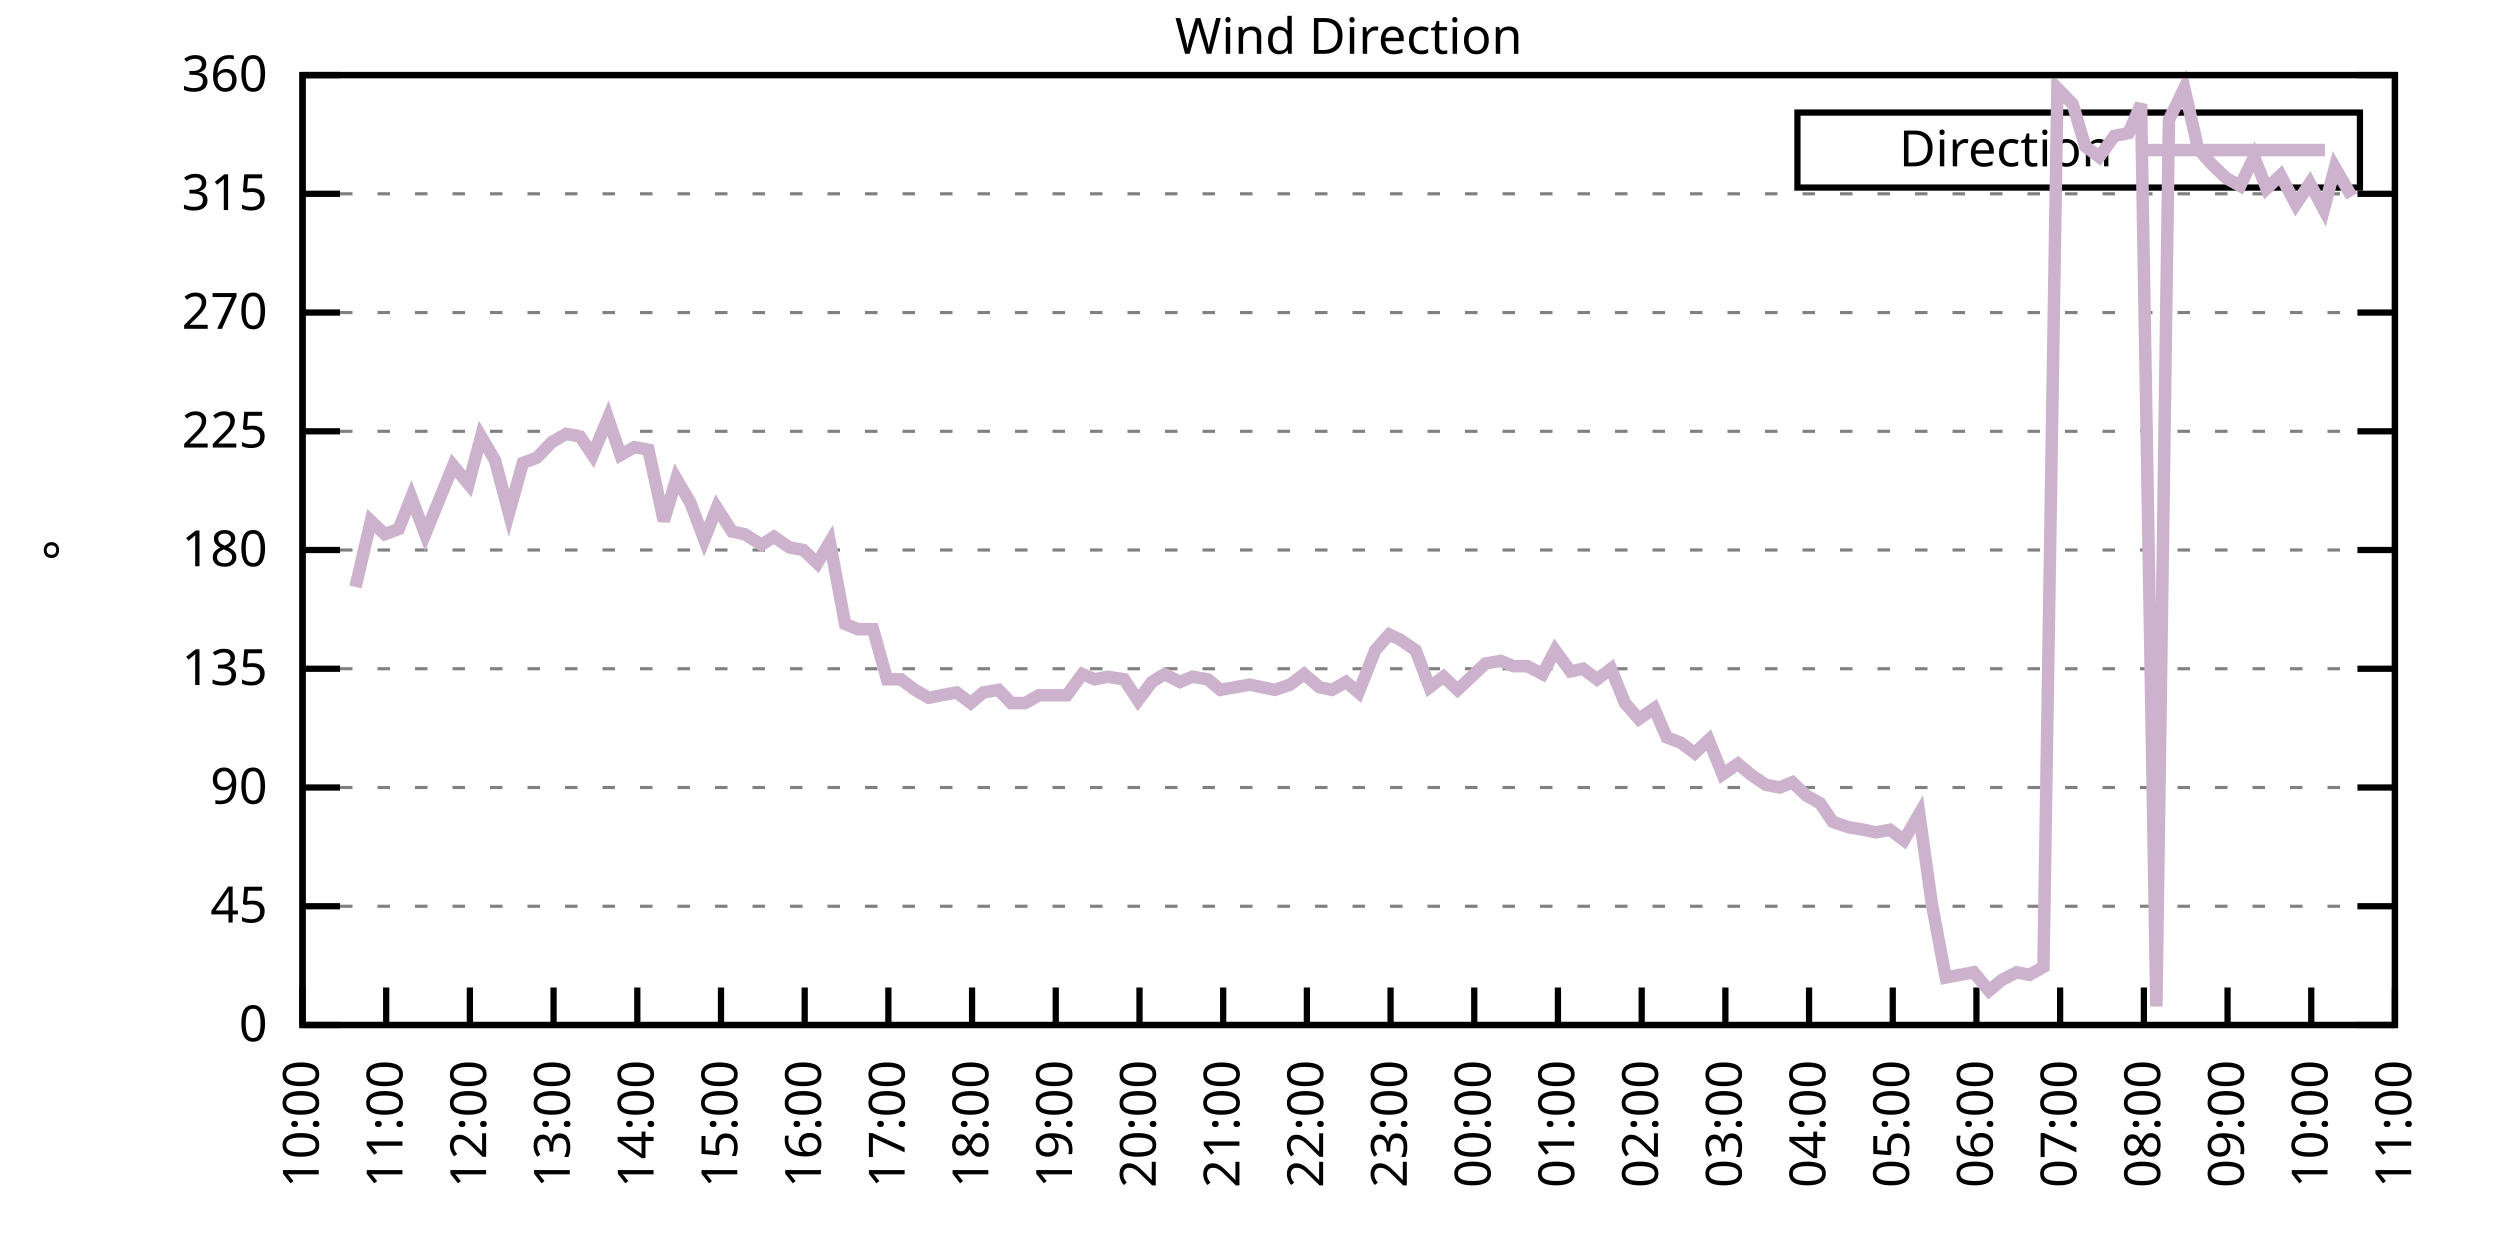
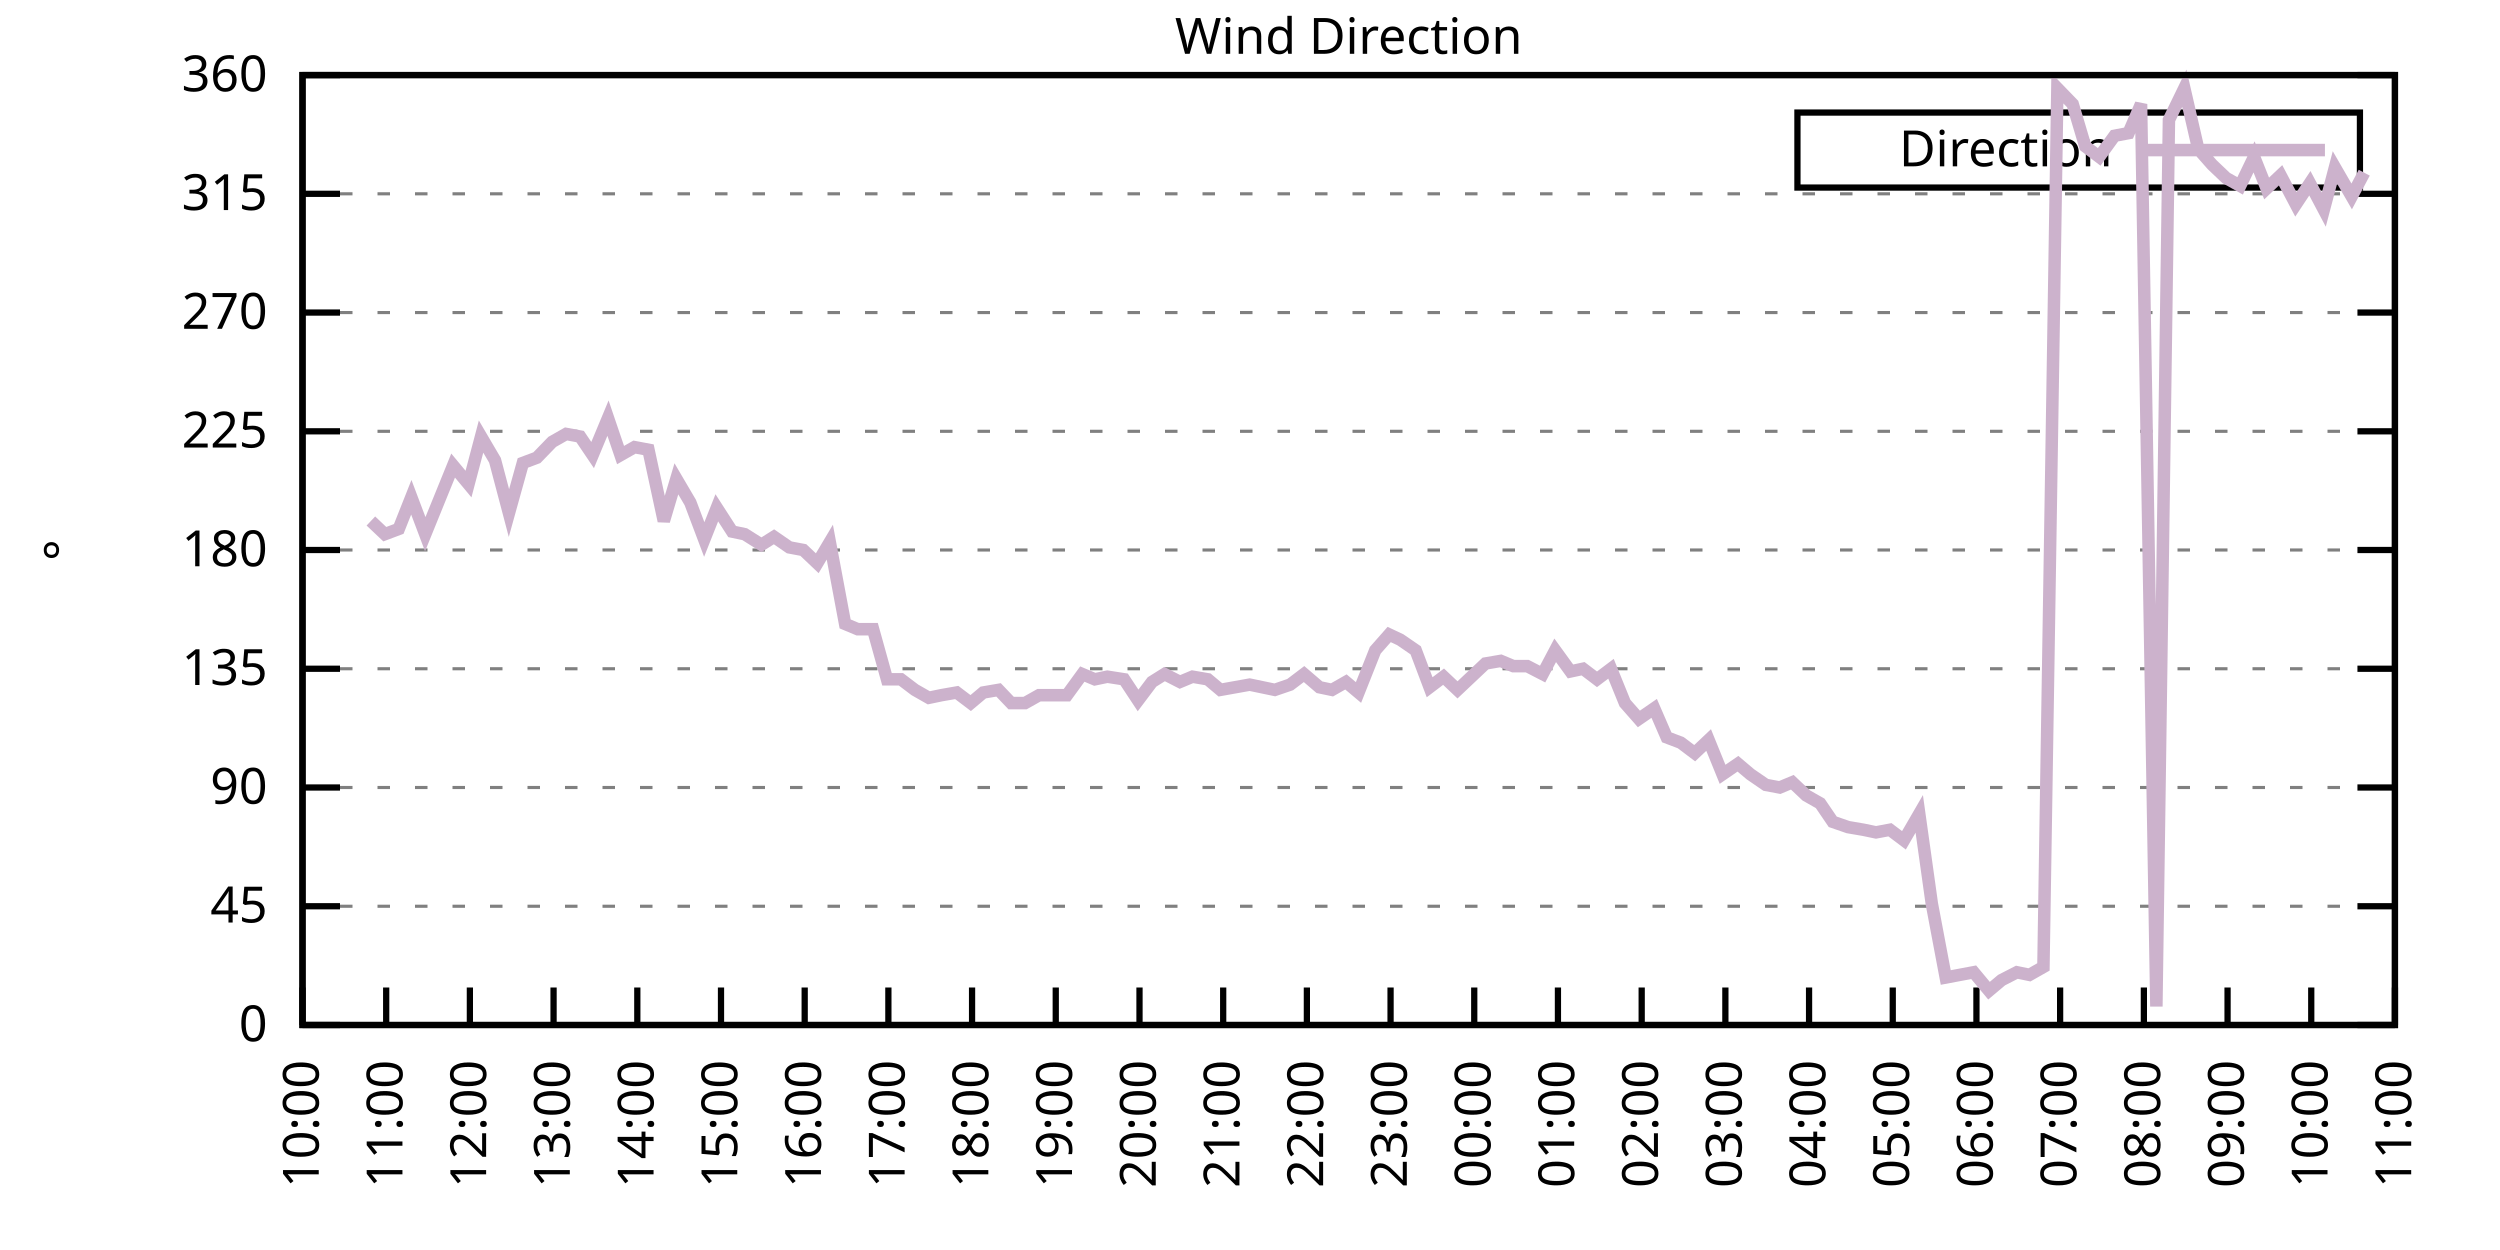
<svg xmlns="http://www.w3.org/2000/svg" xmlns:xlink="http://www.w3.org/1999/xlink" width="400" height="200" viewBox="0 0 400 200">
  <g id="gnuplot_canvas">
    <rect x="0" y="0" width="400" height="200" fill="none" />
    <defs>
      <circle id="gpDot" r="0.5" stroke-width="0.5" stroke="currentColor" />
      <path id="gpPt0" stroke-width="0.333" stroke="currentColor" d="M-1,0 h2 M0,-1 v2" />
      <path id="gpPt1" stroke-width="0.333" stroke="currentColor" d="M-1,-1 L1,1 M1,-1 L-1,1" />
      <path id="gpPt2" stroke-width="0.333" stroke="currentColor" d="M-1,0 L1,0 M0,-1 L0,1 M-1,-1 L1,1 M-1,1 L1,-1" />
      <rect id="gpPt3" stroke-width="0.333" stroke="currentColor" x="-1" y="-1" width="2" height="2" />
      <rect id="gpPt4" stroke-width="0.333" stroke="currentColor" fill="currentColor" x="-1" y="-1" width="2" height="2" />
      <circle id="gpPt5" stroke-width="0.333" stroke="currentColor" cx="0" cy="0" r="1" />
      <use xlink:href="#gpPt5" id="gpPt6" fill="currentColor" stroke="none" />
      <path id="gpPt7" stroke-width="0.333" stroke="currentColor" d="M0,-1.33 L-1.33,0.67 L1.33,0.67 z" />
      <use xlink:href="#gpPt7" id="gpPt8" fill="currentColor" stroke="none" />
      <use xlink:href="#gpPt7" id="gpPt9" stroke="currentColor" transform="rotate(180)" />
      <use xlink:href="#gpPt9" id="gpPt10" fill="currentColor" stroke="none" />
      <use xlink:href="#gpPt3" id="gpPt11" stroke="currentColor" transform="rotate(45)" />
      <use xlink:href="#gpPt11" id="gpPt12" fill="currentColor" stroke="none" />
      <path id="gpPt13" stroke-width="0.333" stroke="currentColor" d="M0,1.330 L1.265,0.411 L0.782,-1.067 L-0.782,-1.076 L-1.265,0.411 z" />
      <use xlink:href="#gpPt13" id="gpPt14" fill="currentColor" stroke="none" />
      <filter id="textbox" filterUnits="objectBoundingBox" x="0" y="0" height="1" width="1">
        <feFlood flood-color="white" flood-opacity="1" result="bgnd" />
        <feComposite in="SourceGraphic" in2="bgnd" operator="atop" />
      </filter>
      <filter id="greybox" filterUnits="objectBoundingBox" x="0" y="0" height="1" width="1">
        <feFlood flood-color="lightgrey" flood-opacity="1" result="grey" />
        <feComposite in="SourceGraphic" in2="grey" operator="atop" />
      </filter>
    </defs>
    <g fill="none" color="white" stroke="currentColor" stroke-width="1.00" stroke-linecap="butt" stroke-linejoin="miter">
</g>
    <g fill="none" color="black" stroke="currentColor" stroke-width="1.00" stroke-linecap="butt" stroke-linejoin="miter">
      <g stroke="none" shape-rendering="crispEdges">
        <polygon fill="rgb(255, 255, 255)" points="48.40,164.00 383.18,164.00 383.18,12.02 48.40,12.02 " />
      </g>
    </g>
    <g fill="none" color="black" stroke="currentColor" stroke-width="1.00" stroke-linecap="butt" stroke-linejoin="miter">
</g>
    <g fill="none" color="black" stroke="black" stroke-width="0.50" stroke-linecap="butt" stroke-linejoin="miter">
</g>
    <g fill="none" color="gray" stroke="currentColor" stroke-width="0.50" stroke-linecap="butt" stroke-linejoin="miter">
      <path stroke="gray" stroke-dasharray="2,4" class="gridline" d="M48.40,164.00 L383.19,164.00  " />
    </g>
    <g fill="none" color="gray" stroke="gray" stroke-width="1.00" stroke-linecap="butt" stroke-linejoin="miter">
</g>
    <g fill="none" color="black" stroke="currentColor" stroke-width="1.00" stroke-linecap="butt" stroke-linejoin="miter">
      <path stroke="black" d="M48.40,164.00 L54.40,164.00 M383.19,164.00 L377.19,164.00  " />
      <g transform="translate(42.80,166.60)" stroke="none" fill="black" font-family="Sans" font-size="8.00" text-anchor="end">
        <text>
          <tspan font-family="Sans"> 0</tspan>
        </text>
      </g>
    </g>
    <g fill="none" color="black" stroke="currentColor" stroke-width="1.00" stroke-linecap="butt" stroke-linejoin="miter">
</g>
    <g fill="none" color="black" stroke="black" stroke-width="0.50" stroke-linecap="butt" stroke-linejoin="miter">
</g>
    <g fill="none" color="gray" stroke="currentColor" stroke-width="0.50" stroke-linecap="butt" stroke-linejoin="miter">
      <path stroke="gray" stroke-dasharray="2,4" class="gridline" d="M48.40,145.00 L383.19,145.00  " />
    </g>
    <g fill="none" color="gray" stroke="gray" stroke-width="1.00" stroke-linecap="butt" stroke-linejoin="miter">
</g>
    <g fill="none" color="black" stroke="currentColor" stroke-width="1.00" stroke-linecap="butt" stroke-linejoin="miter">
      <path stroke="black" d="M48.40,145.00 L54.40,145.00 M383.19,145.00 L377.19,145.00  " />
      <g transform="translate(42.80,147.60)" stroke="none" fill="black" font-family="Sans" font-size="8.00" text-anchor="end">
        <text>
          <tspan font-family="Sans"> 45</tspan>
        </text>
      </g>
    </g>
    <g fill="none" color="black" stroke="currentColor" stroke-width="1.00" stroke-linecap="butt" stroke-linejoin="miter">
</g>
    <g fill="none" color="black" stroke="black" stroke-width="0.50" stroke-linecap="butt" stroke-linejoin="miter">
</g>
    <g fill="none" color="gray" stroke="currentColor" stroke-width="0.50" stroke-linecap="butt" stroke-linejoin="miter">
      <path stroke="gray" stroke-dasharray="2,4" class="gridline" d="M48.40,126.00 L383.19,126.00  " />
    </g>
    <g fill="none" color="gray" stroke="gray" stroke-width="1.00" stroke-linecap="butt" stroke-linejoin="miter">
</g>
    <g fill="none" color="black" stroke="currentColor" stroke-width="1.00" stroke-linecap="butt" stroke-linejoin="miter">
      <path stroke="black" d="M48.40,126.00 L54.40,126.00 M383.19,126.00 L377.19,126.00  " />
      <g transform="translate(42.80,128.60)" stroke="none" fill="black" font-family="Sans" font-size="8.00" text-anchor="end">
        <text>
          <tspan font-family="Sans"> 90</tspan>
        </text>
      </g>
    </g>
    <g fill="none" color="black" stroke="currentColor" stroke-width="1.00" stroke-linecap="butt" stroke-linejoin="miter">
</g>
    <g fill="none" color="black" stroke="black" stroke-width="0.50" stroke-linecap="butt" stroke-linejoin="miter">
</g>
    <g fill="none" color="gray" stroke="currentColor" stroke-width="0.50" stroke-linecap="butt" stroke-linejoin="miter">
      <path stroke="gray" stroke-dasharray="2,4" class="gridline" d="M48.40,107.00 L383.19,107.00  " />
    </g>
    <g fill="none" color="gray" stroke="gray" stroke-width="1.00" stroke-linecap="butt" stroke-linejoin="miter">
</g>
    <g fill="none" color="black" stroke="currentColor" stroke-width="1.00" stroke-linecap="butt" stroke-linejoin="miter">
      <path stroke="black" d="M48.40,107.00 L54.40,107.00 M383.19,107.00 L377.19,107.00  " />
      <g transform="translate(42.80,109.60)" stroke="none" fill="black" font-family="Sans" font-size="8.00" text-anchor="end">
        <text>
          <tspan font-family="Sans"> 135</tspan>
        </text>
      </g>
    </g>
    <g fill="none" color="black" stroke="currentColor" stroke-width="1.00" stroke-linecap="butt" stroke-linejoin="miter">
</g>
    <g fill="none" color="black" stroke="black" stroke-width="0.50" stroke-linecap="butt" stroke-linejoin="miter">
</g>
    <g fill="none" color="gray" stroke="currentColor" stroke-width="0.50" stroke-linecap="butt" stroke-linejoin="miter">
      <path stroke="gray" stroke-dasharray="2,4" class="gridline" d="M48.40,88.00 L383.19,88.00  " />
    </g>
    <g fill="none" color="gray" stroke="gray" stroke-width="1.00" stroke-linecap="butt" stroke-linejoin="miter">
</g>
    <g fill="none" color="black" stroke="currentColor" stroke-width="1.00" stroke-linecap="butt" stroke-linejoin="miter">
      <path stroke="black" d="M48.40,88.00 L54.40,88.00 M383.19,88.00 L377.19,88.00  " />
      <g transform="translate(42.80,90.60)" stroke="none" fill="black" font-family="Sans" font-size="8.00" text-anchor="end">
        <text>
          <tspan font-family="Sans"> 180</tspan>
        </text>
      </g>
    </g>
    <g fill="none" color="black" stroke="currentColor" stroke-width="1.00" stroke-linecap="butt" stroke-linejoin="miter">
</g>
    <g fill="none" color="black" stroke="black" stroke-width="0.50" stroke-linecap="butt" stroke-linejoin="miter">
</g>
    <g fill="none" color="gray" stroke="currentColor" stroke-width="0.50" stroke-linecap="butt" stroke-linejoin="miter">
      <path stroke="gray" stroke-dasharray="2,4" class="gridline" d="M48.40,69.01 L383.19,69.01  " />
    </g>
    <g fill="none" color="gray" stroke="gray" stroke-width="1.00" stroke-linecap="butt" stroke-linejoin="miter">
</g>
    <g fill="none" color="black" stroke="currentColor" stroke-width="1.00" stroke-linecap="butt" stroke-linejoin="miter">
      <path stroke="black" d="M48.40,69.01 L54.40,69.01 M383.19,69.01 L377.19,69.01  " />
      <g transform="translate(42.80,71.61)" stroke="none" fill="black" font-family="Sans" font-size="8.00" text-anchor="end">
        <text>
          <tspan font-family="Sans"> 225</tspan>
        </text>
      </g>
    </g>
    <g fill="none" color="black" stroke="currentColor" stroke-width="1.00" stroke-linecap="butt" stroke-linejoin="miter">
</g>
    <g fill="none" color="black" stroke="black" stroke-width="0.50" stroke-linecap="butt" stroke-linejoin="miter">
</g>
    <g fill="none" color="gray" stroke="currentColor" stroke-width="0.50" stroke-linecap="butt" stroke-linejoin="miter">
      <path stroke="gray" stroke-dasharray="2,4" class="gridline" d="M48.40,50.01 L383.19,50.01  " />
    </g>
    <g fill="none" color="gray" stroke="gray" stroke-width="1.00" stroke-linecap="butt" stroke-linejoin="miter">
</g>
    <g fill="none" color="black" stroke="currentColor" stroke-width="1.00" stroke-linecap="butt" stroke-linejoin="miter">
      <path stroke="black" d="M48.40,50.01 L54.40,50.01 M383.19,50.01 L377.19,50.01  " />
      <g transform="translate(42.80,52.61)" stroke="none" fill="black" font-family="Sans" font-size="8.00" text-anchor="end">
        <text>
          <tspan font-family="Sans"> 270</tspan>
        </text>
      </g>
    </g>
    <g fill="none" color="black" stroke="currentColor" stroke-width="1.00" stroke-linecap="butt" stroke-linejoin="miter">
</g>
    <g fill="none" color="black" stroke="black" stroke-width="0.50" stroke-linecap="butt" stroke-linejoin="miter">
</g>
    <g fill="none" color="gray" stroke="currentColor" stroke-width="0.50" stroke-linecap="butt" stroke-linejoin="miter">
      <path stroke="gray" stroke-dasharray="2,4" class="gridline" d="M48.40,31.01 L383.19,31.01  " />
    </g>
    <g fill="none" color="gray" stroke="gray" stroke-width="1.00" stroke-linecap="butt" stroke-linejoin="miter">
</g>
    <g fill="none" color="black" stroke="currentColor" stroke-width="1.00" stroke-linecap="butt" stroke-linejoin="miter">
      <path stroke="black" d="M48.40,31.01 L54.40,31.01 M383.19,31.01 L377.19,31.01  " />
      <g transform="translate(42.80,33.61)" stroke="none" fill="black" font-family="Sans" font-size="8.00" text-anchor="end">
        <text>
          <tspan font-family="Sans"> 315</tspan>
        </text>
      </g>
    </g>
    <g fill="none" color="black" stroke="currentColor" stroke-width="1.00" stroke-linecap="butt" stroke-linejoin="miter">
</g>
    <g fill="none" color="black" stroke="black" stroke-width="0.50" stroke-linecap="butt" stroke-linejoin="miter">
</g>
    <g fill="none" color="gray" stroke="currentColor" stroke-width="0.50" stroke-linecap="butt" stroke-linejoin="miter">
      <path stroke="gray" stroke-dasharray="2,4" class="gridline" d="M48.40,12.01 L383.19,12.01  " />
    </g>
    <g fill="none" color="gray" stroke="gray" stroke-width="1.00" stroke-linecap="butt" stroke-linejoin="miter">
</g>
    <g fill="none" color="black" stroke="currentColor" stroke-width="1.00" stroke-linecap="butt" stroke-linejoin="miter">
      <path stroke="black" d="M48.40,12.01 L54.40,12.01 M383.19,12.01 L377.19,12.01  " />
      <g transform="translate(42.80,14.61)" stroke="none" fill="black" font-family="Sans" font-size="8.00" text-anchor="end">
        <text>
          <tspan font-family="Sans"> 360</tspan>
        </text>
      </g>
    </g>
    <g fill="none" color="black" stroke="currentColor" stroke-width="1.00" stroke-linecap="butt" stroke-linejoin="miter">
      <path stroke="black" d="M48.40,164.00 L48.40,158.00  " />
      <g transform="translate(51.00,169.60) rotate(270.00)" stroke="none" fill="black" font-family="Sans" font-size="8.00" text-anchor="end">
        <text>
          <tspan font-family="Sans">10:00</tspan>
        </text>
      </g>
    </g>
    <g fill="none" color="black" stroke="currentColor" stroke-width="1.00" stroke-linecap="butt" stroke-linejoin="miter">
      <path stroke="black" d="M61.79,164.00 L61.79,158.00  " />
      <g transform="translate(64.39,169.60) rotate(270.00)" stroke="none" fill="black" font-family="Sans" font-size="8.00" text-anchor="end">
        <text>
          <tspan font-family="Sans">11:00</tspan>
        </text>
      </g>
    </g>
    <g fill="none" color="black" stroke="currentColor" stroke-width="1.00" stroke-linecap="butt" stroke-linejoin="miter">
      <path stroke="black" d="M75.18,164.00 L75.18,158.00  " />
      <g transform="translate(77.78,169.60) rotate(270.00)" stroke="none" fill="black" font-family="Sans" font-size="8.00" text-anchor="end">
        <text>
          <tspan font-family="Sans">12:00</tspan>
        </text>
      </g>
    </g>
    <g fill="none" color="black" stroke="currentColor" stroke-width="1.00" stroke-linecap="butt" stroke-linejoin="miter">
      <path stroke="black" d="M88.57,164.00 L88.57,158.00  " />
      <g transform="translate(91.17,169.60) rotate(270.00)" stroke="none" fill="black" font-family="Sans" font-size="8.00" text-anchor="end">
        <text>
          <tspan font-family="Sans">13:00</tspan>
        </text>
      </g>
    </g>
    <g fill="none" color="black" stroke="currentColor" stroke-width="1.00" stroke-linecap="butt" stroke-linejoin="miter">
      <path stroke="black" d="M101.97,164.00 L101.97,158.00  " />
      <g transform="translate(104.57,169.60) rotate(270.00)" stroke="none" fill="black" font-family="Sans" font-size="8.00" text-anchor="end">
        <text>
          <tspan font-family="Sans">14:00</tspan>
        </text>
      </g>
    </g>
    <g fill="none" color="black" stroke="currentColor" stroke-width="1.00" stroke-linecap="butt" stroke-linejoin="miter">
      <path stroke="black" d="M115.36,164.00 L115.36,158.00  " />
      <g transform="translate(117.96,169.60) rotate(270.00)" stroke="none" fill="black" font-family="Sans" font-size="8.00" text-anchor="end">
        <text>
          <tspan font-family="Sans">15:00</tspan>
        </text>
      </g>
    </g>
    <g fill="none" color="black" stroke="currentColor" stroke-width="1.00" stroke-linecap="butt" stroke-linejoin="miter">
      <path stroke="black" d="M128.75,164.00 L128.75,158.00  " />
      <g transform="translate(131.35,169.60) rotate(270.00)" stroke="none" fill="black" font-family="Sans" font-size="8.00" text-anchor="end">
        <text>
          <tspan font-family="Sans">16:00</tspan>
        </text>
      </g>
    </g>
    <g fill="none" color="black" stroke="currentColor" stroke-width="1.00" stroke-linecap="butt" stroke-linejoin="miter">
      <path stroke="black" d="M142.14,164.00 L142.14,158.00  " />
      <g transform="translate(144.74,169.60) rotate(270.00)" stroke="none" fill="black" font-family="Sans" font-size="8.00" text-anchor="end">
        <text>
          <tspan font-family="Sans">17:00</tspan>
        </text>
      </g>
    </g>
    <g fill="none" color="black" stroke="currentColor" stroke-width="1.00" stroke-linecap="butt" stroke-linejoin="miter">
      <path stroke="black" d="M155.53,164.00 L155.53,158.00  " />
      <g transform="translate(158.13,169.60) rotate(270.00)" stroke="none" fill="black" font-family="Sans" font-size="8.00" text-anchor="end">
        <text>
          <tspan font-family="Sans">18:00</tspan>
        </text>
      </g>
    </g>
    <g fill="none" color="black" stroke="currentColor" stroke-width="1.00" stroke-linecap="butt" stroke-linejoin="miter">
      <path stroke="black" d="M168.92,164.00 L168.92,158.00  " />
      <g transform="translate(171.52,169.60) rotate(270.00)" stroke="none" fill="black" font-family="Sans" font-size="8.00" text-anchor="end">
        <text>
          <tspan font-family="Sans">19:00</tspan>
        </text>
      </g>
    </g>
    <g fill="none" color="black" stroke="currentColor" stroke-width="1.00" stroke-linecap="butt" stroke-linejoin="miter">
      <path stroke="black" d="M182.32,164.00 L182.32,158.00  " />
      <g transform="translate(184.92,169.60) rotate(270.00)" stroke="none" fill="black" font-family="Sans" font-size="8.00" text-anchor="end">
        <text>
          <tspan font-family="Sans">20:00</tspan>
        </text>
      </g>
    </g>
    <g fill="none" color="black" stroke="currentColor" stroke-width="1.00" stroke-linecap="butt" stroke-linejoin="miter">
      <path stroke="black" d="M195.71,164.00 L195.71,158.00  " />
      <g transform="translate(198.31,169.60) rotate(270.00)" stroke="none" fill="black" font-family="Sans" font-size="8.00" text-anchor="end">
        <text>
          <tspan font-family="Sans">21:00</tspan>
        </text>
      </g>
    </g>
    <g fill="none" color="black" stroke="currentColor" stroke-width="1.00" stroke-linecap="butt" stroke-linejoin="miter">
      <path stroke="black" d="M209.10,164.00 L209.10,158.00  " />
      <g transform="translate(211.70,169.60) rotate(270.00)" stroke="none" fill="black" font-family="Sans" font-size="8.00" text-anchor="end">
        <text>
          <tspan font-family="Sans">22:00</tspan>
        </text>
      </g>
    </g>
    <g fill="none" color="black" stroke="currentColor" stroke-width="1.00" stroke-linecap="butt" stroke-linejoin="miter">
      <path stroke="black" d="M222.49,164.00 L222.49,158.00  " />
      <g transform="translate(225.09,169.60) rotate(270.00)" stroke="none" fill="black" font-family="Sans" font-size="8.00" text-anchor="end">
        <text>
          <tspan font-family="Sans">23:00</tspan>
        </text>
      </g>
    </g>
    <g fill="none" color="black" stroke="currentColor" stroke-width="1.00" stroke-linecap="butt" stroke-linejoin="miter">
      <path stroke="black" d="M235.88,164.00 L235.88,158.00  " />
      <g transform="translate(238.48,169.60) rotate(270.00)" stroke="none" fill="black" font-family="Sans" font-size="8.00" text-anchor="end">
        <text>
          <tspan font-family="Sans">00:00</tspan>
        </text>
      </g>
    </g>
    <g fill="none" color="black" stroke="currentColor" stroke-width="1.00" stroke-linecap="butt" stroke-linejoin="miter">
      <path stroke="black" d="M249.27,164.00 L249.27,158.00  " />
      <g transform="translate(251.87,169.60) rotate(270.00)" stroke="none" fill="black" font-family="Sans" font-size="8.00" text-anchor="end">
        <text>
          <tspan font-family="Sans">01:00</tspan>
        </text>
      </g>
    </g>
    <g fill="none" color="black" stroke="currentColor" stroke-width="1.00" stroke-linecap="butt" stroke-linejoin="miter">
      <path stroke="black" d="M262.67,164.00 L262.67,158.00  " />
      <g transform="translate(265.27,169.60) rotate(270.00)" stroke="none" fill="black" font-family="Sans" font-size="8.00" text-anchor="end">
        <text>
          <tspan font-family="Sans">02:00</tspan>
        </text>
      </g>
    </g>
    <g fill="none" color="black" stroke="currentColor" stroke-width="1.00" stroke-linecap="butt" stroke-linejoin="miter">
      <path stroke="black" d="M276.06,164.00 L276.06,158.00  " />
      <g transform="translate(278.66,169.60) rotate(270.00)" stroke="none" fill="black" font-family="Sans" font-size="8.00" text-anchor="end">
        <text>
          <tspan font-family="Sans">03:00</tspan>
        </text>
      </g>
    </g>
    <g fill="none" color="black" stroke="currentColor" stroke-width="1.00" stroke-linecap="butt" stroke-linejoin="miter">
      <path stroke="black" d="M289.45,164.00 L289.45,158.00  " />
      <g transform="translate(292.05,169.60) rotate(270.00)" stroke="none" fill="black" font-family="Sans" font-size="8.00" text-anchor="end">
        <text>
          <tspan font-family="Sans">04:00</tspan>
        </text>
      </g>
    </g>
    <g fill="none" color="black" stroke="currentColor" stroke-width="1.00" stroke-linecap="butt" stroke-linejoin="miter">
      <path stroke="black" d="M302.84,164.00 L302.84,158.00  " />
      <g transform="translate(305.44,169.60) rotate(270.00)" stroke="none" fill="black" font-family="Sans" font-size="8.00" text-anchor="end">
        <text>
          <tspan font-family="Sans">05:00</tspan>
        </text>
      </g>
    </g>
    <g fill="none" color="black" stroke="currentColor" stroke-width="1.00" stroke-linecap="butt" stroke-linejoin="miter">
      <path stroke="black" d="M316.23,164.00 L316.23,158.00  " />
      <g transform="translate(318.83,169.60) rotate(270.00)" stroke="none" fill="black" font-family="Sans" font-size="8.00" text-anchor="end">
        <text>
          <tspan font-family="Sans">06:00</tspan>
        </text>
      </g>
    </g>
    <g fill="none" color="black" stroke="currentColor" stroke-width="1.00" stroke-linecap="butt" stroke-linejoin="miter">
      <path stroke="black" d="M329.62,164.00 L329.62,158.00  " />
      <g transform="translate(332.22,169.60) rotate(270.00)" stroke="none" fill="black" font-family="Sans" font-size="8.00" text-anchor="end">
        <text>
          <tspan font-family="Sans">07:00</tspan>
        </text>
      </g>
    </g>
    <g fill="none" color="black" stroke="currentColor" stroke-width="1.00" stroke-linecap="butt" stroke-linejoin="miter">
      <path stroke="black" d="M343.02,164.00 L343.02,158.00  " />
      <g transform="translate(345.62,169.60) rotate(270.00)" stroke="none" fill="black" font-family="Sans" font-size="8.00" text-anchor="end">
        <text>
          <tspan font-family="Sans">08:00</tspan>
        </text>
      </g>
    </g>
    <g fill="none" color="black" stroke="currentColor" stroke-width="1.00" stroke-linecap="butt" stroke-linejoin="miter">
      <path stroke="black" d="M356.41,164.00 L356.41,158.00  " />
      <g transform="translate(359.01,169.60) rotate(270.00)" stroke="none" fill="black" font-family="Sans" font-size="8.00" text-anchor="end">
        <text>
          <tspan font-family="Sans">09:00</tspan>
        </text>
      </g>
    </g>
    <g fill="none" color="black" stroke="currentColor" stroke-width="1.00" stroke-linecap="butt" stroke-linejoin="miter">
      <path stroke="black" d="M369.80,164.00 L369.80,158.00  " />
      <g transform="translate(372.40,169.60) rotate(270.00)" stroke="none" fill="black" font-family="Sans" font-size="8.00" text-anchor="end">
        <text>
          <tspan font-family="Sans">10:00</tspan>
        </text>
      </g>
    </g>
    <g fill="none" color="black" stroke="currentColor" stroke-width="1.00" stroke-linecap="butt" stroke-linejoin="miter">
      <path stroke="black" d="M383.19,164.00 L383.19,158.00  " />
      <g transform="translate(385.79,169.60) rotate(270.00)" stroke="none" fill="black" font-family="Sans" font-size="8.00" text-anchor="end">
        <text>
          <tspan font-family="Sans">11:00</tspan>
        </text>
      </g>
    </g>
    <g fill="none" color="black" stroke="currentColor" stroke-width="1.00" stroke-linecap="butt" stroke-linejoin="miter">
</g>
    <g fill="none" color="black" stroke="currentColor" stroke-width="1.00" stroke-linecap="butt" stroke-linejoin="miter">
      <path stroke="black" d="M48.40,12.01 L48.40,164.00 L383.19,164.00 L383.19,12.01 L48.40,12.01 Z  " />
    </g>
    <g fill="none" color="black" stroke="currentColor" stroke-width="1.00" stroke-linecap="butt" stroke-linejoin="miter">
</g>
    <g fill="none" color="black" stroke="currentColor" stroke-width="1.00" stroke-linecap="butt" stroke-linejoin="miter">
      <path stroke="black" d="M287.59,30.01 L287.59,18.01 L377.59,18.01 L377.59,30.01 L287.59,30.01 Z  " />
    </g>
    <g id="Wind_direction_plot_1">
      <g fill="none" color="white" stroke="black" stroke-width="2.00" stroke-linecap="butt" stroke-linejoin="miter">
</g>
      <g fill="none" color="black" stroke="currentColor" stroke-width="2.00" stroke-linecap="butt" stroke-linejoin="miter">
        <g transform="translate(337.99,26.61)" stroke="none" fill="black" font-family="Sans" font-size="8.00" text-anchor="end">
          <text>
            <tspan font-family="Sans">Direction</tspan>
          </text>
        </g>
      </g>
      <g fill="none" color="black" stroke="currentColor" stroke-width="2.00" stroke-linecap="butt" stroke-linejoin="miter">
-         <path stroke="rgb(204, 178, 204)" d="M343.59,24.01 L371.99,24.01 M56.88,93.92 L59.34,83.36 L61.57,85.47 L63.80,84.63 L65.81,79.56 L68.04,85.47   L72.50,74.49 L74.96,77.45 L76.97,69.85 L79.20,73.65 L81.43,82.09 L83.66,74.07 L85.90,73.23 L88.35,70.70   L90.58,69.43 L92.82,69.85 L94.82,72.81 L97.28,66.90 L99.29,72.81 L101.52,71.54 L103.75,71.96 L106.21,83.36   L108.22,76.61 L110.45,80.41 L112.68,86.32 L114.69,81.25 L117.14,85.05 L119.15,85.47 L121.83,87.16 L123.84,85.89   L126.29,87.58 L128.53,88.00 L130.76,90.12 L132.77,86.74 L135.22,99.83 L137.23,100.67 L139.69,100.67 L141.92,108.69   L144.15,108.69 L146.38,110.38 L148.61,111.65 L150.62,111.23 L153.08,110.80 L155.31,112.49 L157.32,110.80 L159.77,110.38   L161.78,112.49 L164.01,112.49 L166.25,111.23 L168.70,111.23 L170.71,111.23 L173.17,107.85 L175.17,108.69 L177.18,108.27   L179.86,108.69 L182.09,112.07 L184.32,109.11 L186.33,107.85 L188.79,109.11 L190.80,108.27 L193.25,108.69 L195.26,110.38   L199.95,109.54 L201.96,109.96 L203.97,110.38 L206.42,109.54 L208.65,107.85 L211.11,109.96 L213.12,110.38 L215.35,109.11   L217.36,110.80 L220.04,104.05 L222.27,101.52 L224.05,102.36 L226.51,104.05 L228.74,109.96 L230.97,108.27 L233.20,110.38   L237.67,106.16 L240.12,105.74 L242.13,106.58 L244.36,106.58 L246.82,107.85 L248.83,104.05 L251.28,107.43 L253.29,107.00   L255.52,108.69 L257.76,107.00 L259.99,112.49 L262.22,115.03 L264.67,113.34 L266.68,117.98 L268.92,118.83 L271.15,120.51   L273.38,118.40 L275.61,123.89 L278.07,122.20 L280.07,123.89 L282.53,125.58 L284.76,126.00 L286.77,125.16 L289.00,127.27   L291.23,128.54 L293.24,131.49 L295.70,132.34 L298.15,132.76 L300.16,133.18 L302.39,132.76 L304.63,134.45 L307.08,130.22   L309.09,144.58 L311.32,156.40 L313.55,155.98 L315.79,155.56 L318.24,158.51 L320.25,156.82 L322.70,155.56 L324.71,155.98   L326.95,154.71 L329.18,14.12 L331.63,16.65 L333.64,23.41 L335.87,25.10 L338.33,21.72 L340.56,21.30 L342.57,16.65   L345.02,161.04 L347.03,19.19 L349.49,14.12 L351.72,23.83 L353.95,26.36 L356.18,28.48 L358.42,29.74 L360.65,25.10   L362.66,30.16 L364.89,28.05 L367.34,32.70 L369.58,29.32 L371.81,33.54 L373.59,26.79 L376.27,31.43  " />
+         <path stroke="rgb(204, 178, 204)" d="M343.59,24.01 L371.99,24.01 M59.34,83.36 L61.57,85.47 L63.80,84.63 L65.81,79.56 L68.04,85.47 L72.50,74.49   L74.96,77.45 L76.97,69.85 L79.20,73.65 L81.43,82.09 L83.66,74.07 L85.90,73.23 L88.35,70.70 L90.58,69.43   L92.82,69.85 L94.82,72.81 L97.28,66.90 L99.29,72.81 L101.52,71.54 L103.75,71.96 L106.21,83.36 L108.22,76.61   L110.45,80.41 L112.68,86.32 L114.69,81.25 L117.14,85.05 L119.15,85.47 L121.83,87.16 L123.84,85.89 L126.29,87.58   L128.53,88.00 L130.76,90.12 L132.77,86.74 L135.22,99.83 L137.23,100.67 L139.69,100.67 L141.92,108.69 L144.15,108.69   L146.38,110.38 L148.61,111.65 L150.62,111.23 L153.08,110.80 L155.31,112.49 L157.32,110.80 L159.77,110.38 L161.78,112.49   L164.01,112.49 L166.25,111.23 L168.70,111.23 L170.71,111.23 L173.17,107.85 L175.17,108.69 L177.18,108.27 L179.86,108.69   L182.09,112.07 L184.32,109.11 L186.33,107.85 L188.79,109.11 L190.80,108.27 L193.25,108.69 L195.26,110.38 L199.95,109.54   L201.96,109.96 L203.97,110.38 L206.42,109.54 L208.65,107.85 L211.11,109.96 L213.12,110.38 L215.35,109.11 L217.36,110.80   L220.04,104.05 L222.27,101.52 L224.05,102.36 L226.51,104.05 L228.74,109.96 L230.97,108.27 L233.20,110.38 L237.67,106.16   L240.12,105.74 L242.13,106.58 L244.36,106.58 L246.82,107.85 L248.83,104.05 L251.28,107.43 L253.29,107.00 L255.52,108.69   L257.76,107.00 L259.99,112.49 L262.22,115.03 L264.67,113.34 L266.68,117.98 L268.92,118.83 L271.15,120.51 L273.38,118.40   L275.61,123.89 L278.07,122.20 L280.07,123.89 L282.53,125.58 L284.76,126.00 L286.77,125.16 L289.00,127.27 L291.23,128.54   L293.24,131.49 L295.70,132.34 L298.15,132.76 L300.16,133.18 L302.39,132.76 L304.63,134.45 L307.08,130.22 L309.09,144.58   L311.32,156.40 L313.55,155.98 L315.79,155.56 L318.24,158.51 L320.25,156.82 L322.70,155.56 L324.71,155.98 L326.95,154.71   L329.18,14.12 L331.63,16.65 L333.64,23.41 L335.87,25.10 L338.33,21.72 L340.56,21.30 L342.57,16.65 L345.02,161.04   L347.03,19.19 L349.49,14.12 L351.72,23.83 L353.95,26.36 L356.18,28.48 L358.42,29.74 L360.65,25.10 L362.66,30.16   L364.89,28.05 L367.34,32.70 L369.58,29.32 L371.81,33.54 L373.59,26.79 L376.27,31.43 L378.28,27.63  " />
      </g>
    </g>
    <g fill="none" color="black" stroke="currentColor" stroke-width="2.00" stroke-linecap="butt" stroke-linejoin="miter">
</g>
    <g fill="none" color="black" stroke="black" stroke-width="1.00" stroke-linecap="butt" stroke-linejoin="miter">
</g>
    <g fill="none" color="black" stroke="currentColor" stroke-width="1.00" stroke-linecap="butt" stroke-linejoin="miter">
      <path stroke="black" d="M48.40,12.01 L48.40,164.00 L383.19,164.00 L383.19,12.01 L48.40,12.01 Z  " />
      <g transform="translate(12.80,88.01) rotate(270.00)" stroke="none" fill="black" font-family="Sans" font-size="8.00" text-anchor="middle">
        <text>
          <tspan font-family="Sans">°</tspan>
        </text>
      </g>
    </g>
    <g fill="none" color="black" stroke="currentColor" stroke-width="1.00" stroke-linecap="butt" stroke-linejoin="miter">
</g>
    <g fill="none" color="black" stroke="currentColor" stroke-width="1.00" stroke-linecap="butt" stroke-linejoin="miter">
      <g transform="translate(215.79,8.61)" stroke="none" fill="black" font-family="Sans" font-size="8.00" text-anchor="middle">
        <text>
          <tspan font-family="Sans">Wind Direction</tspan>
        </text>
      </g>
    </g>
    <g fill="none" color="black" stroke="currentColor" stroke-width="1.00" stroke-linecap="butt" stroke-linejoin="miter">
</g>
  </g>
</svg>
